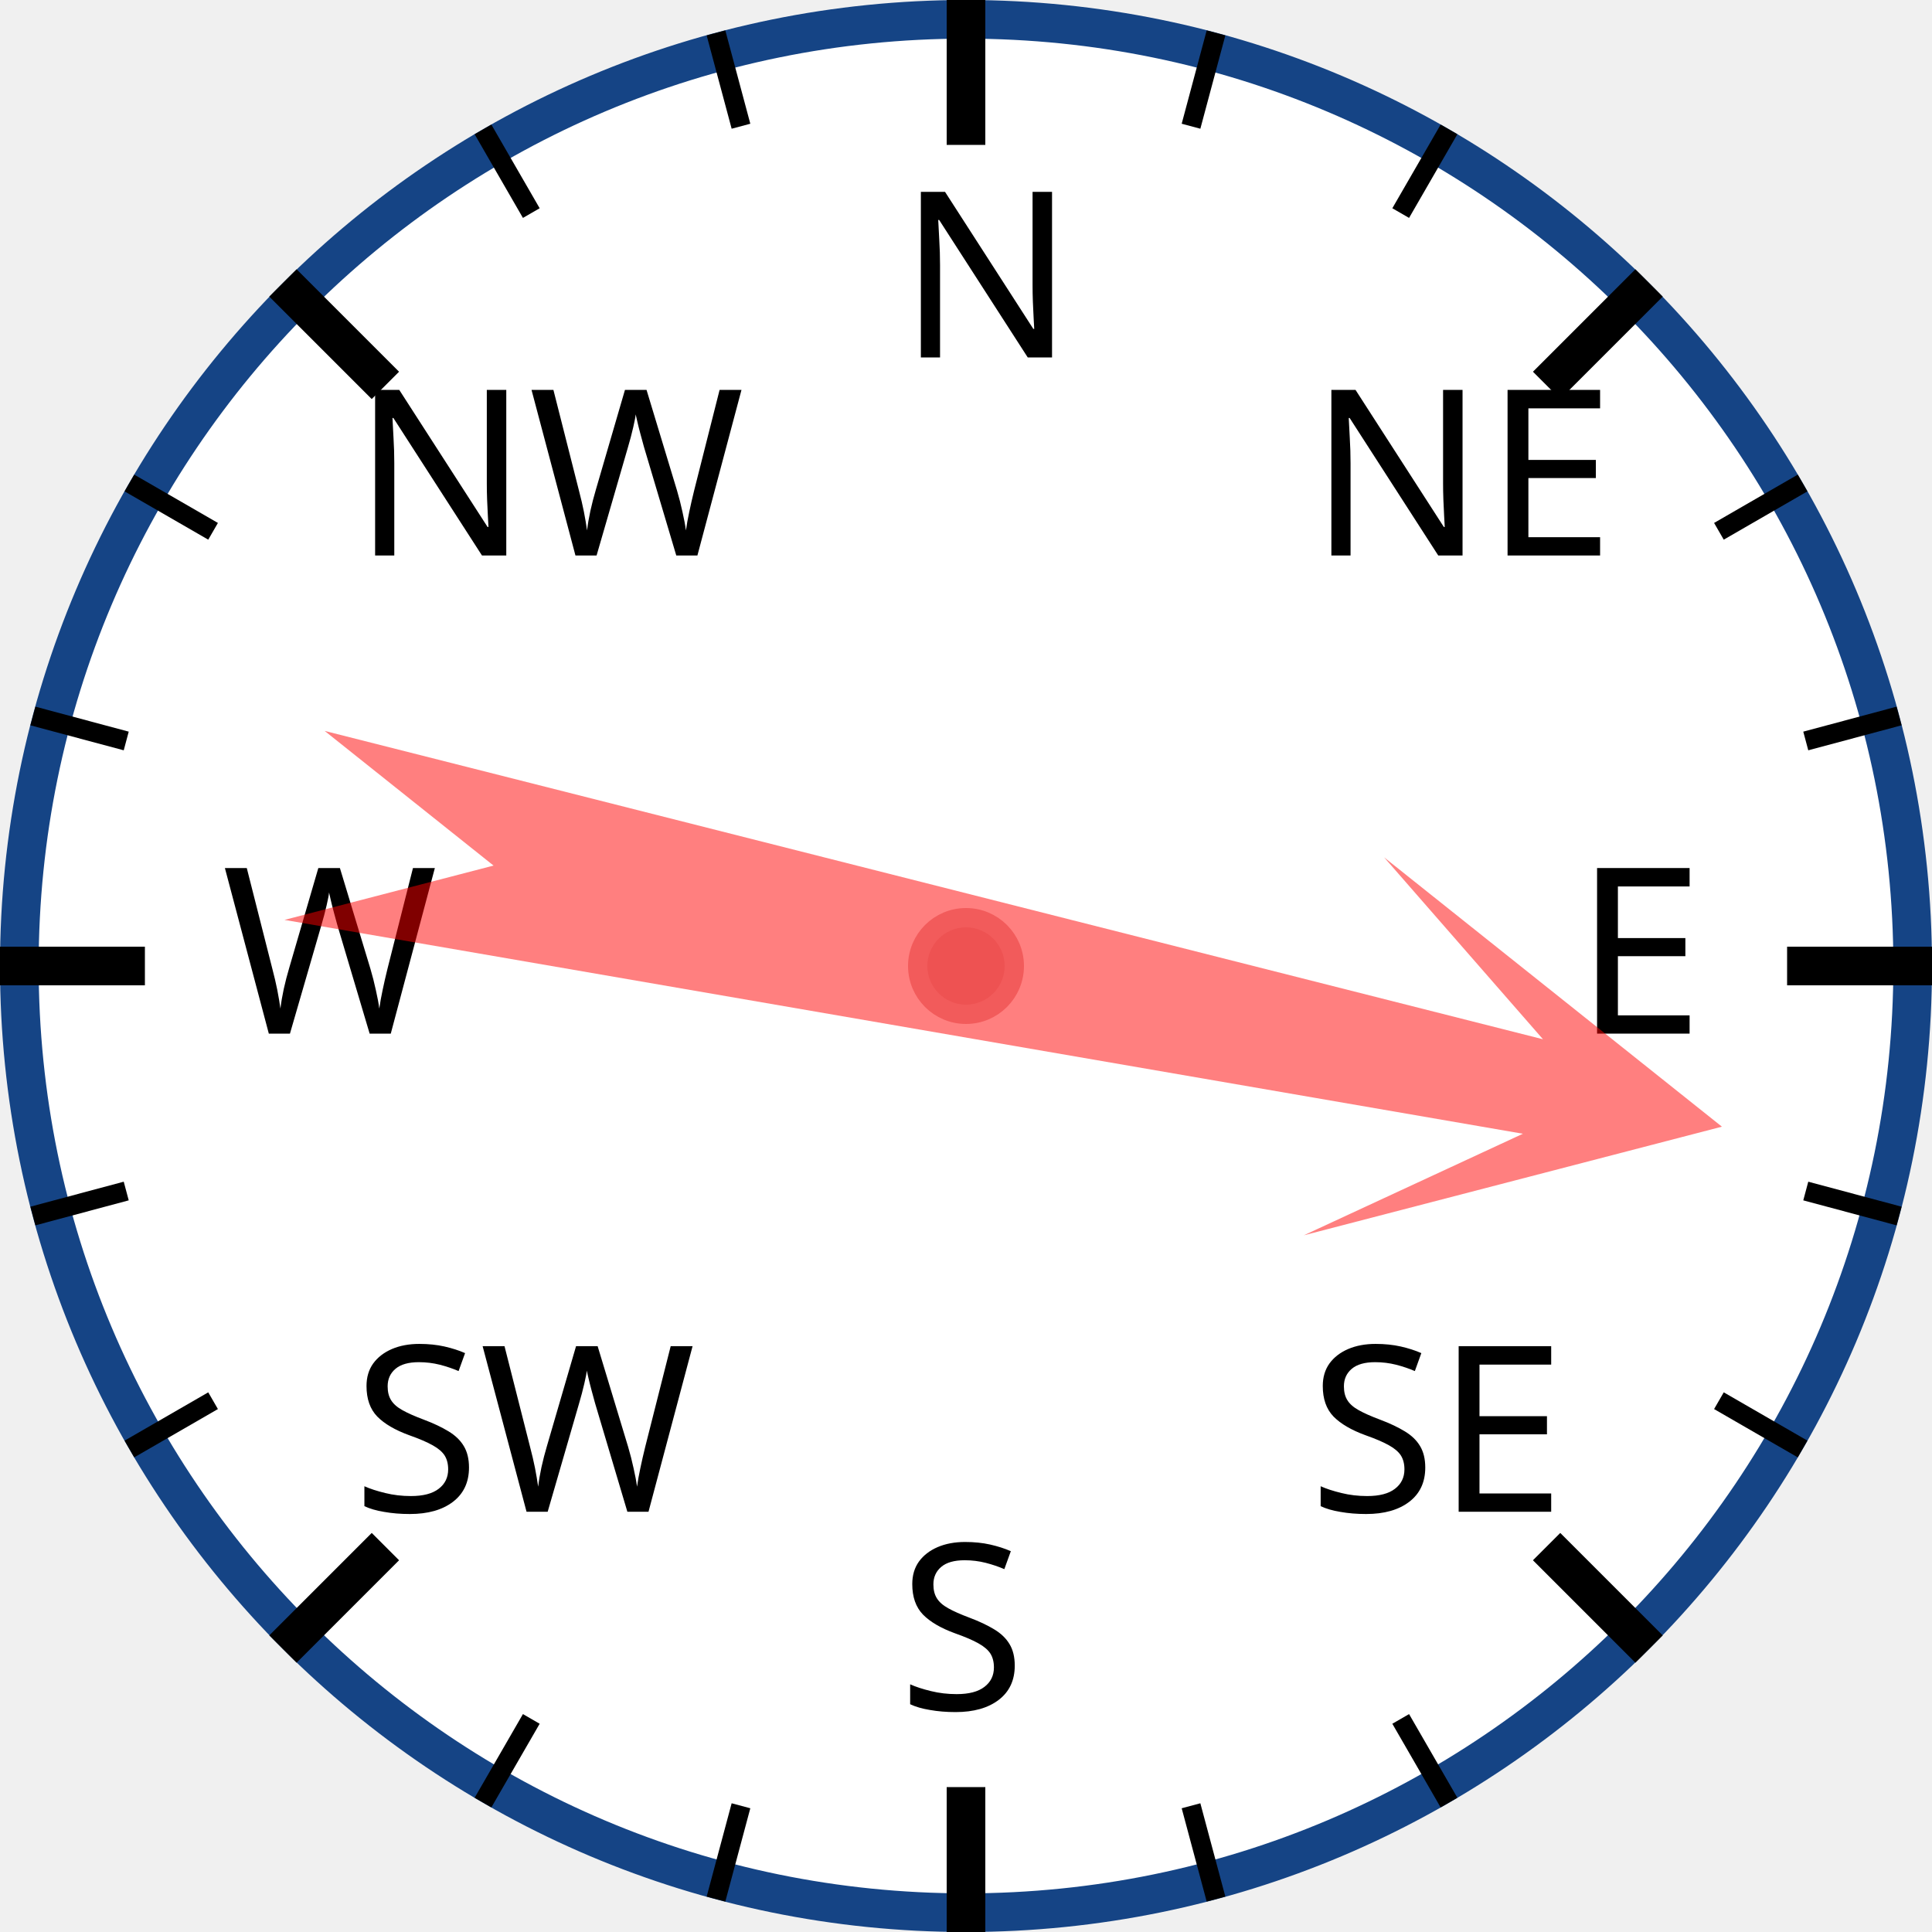
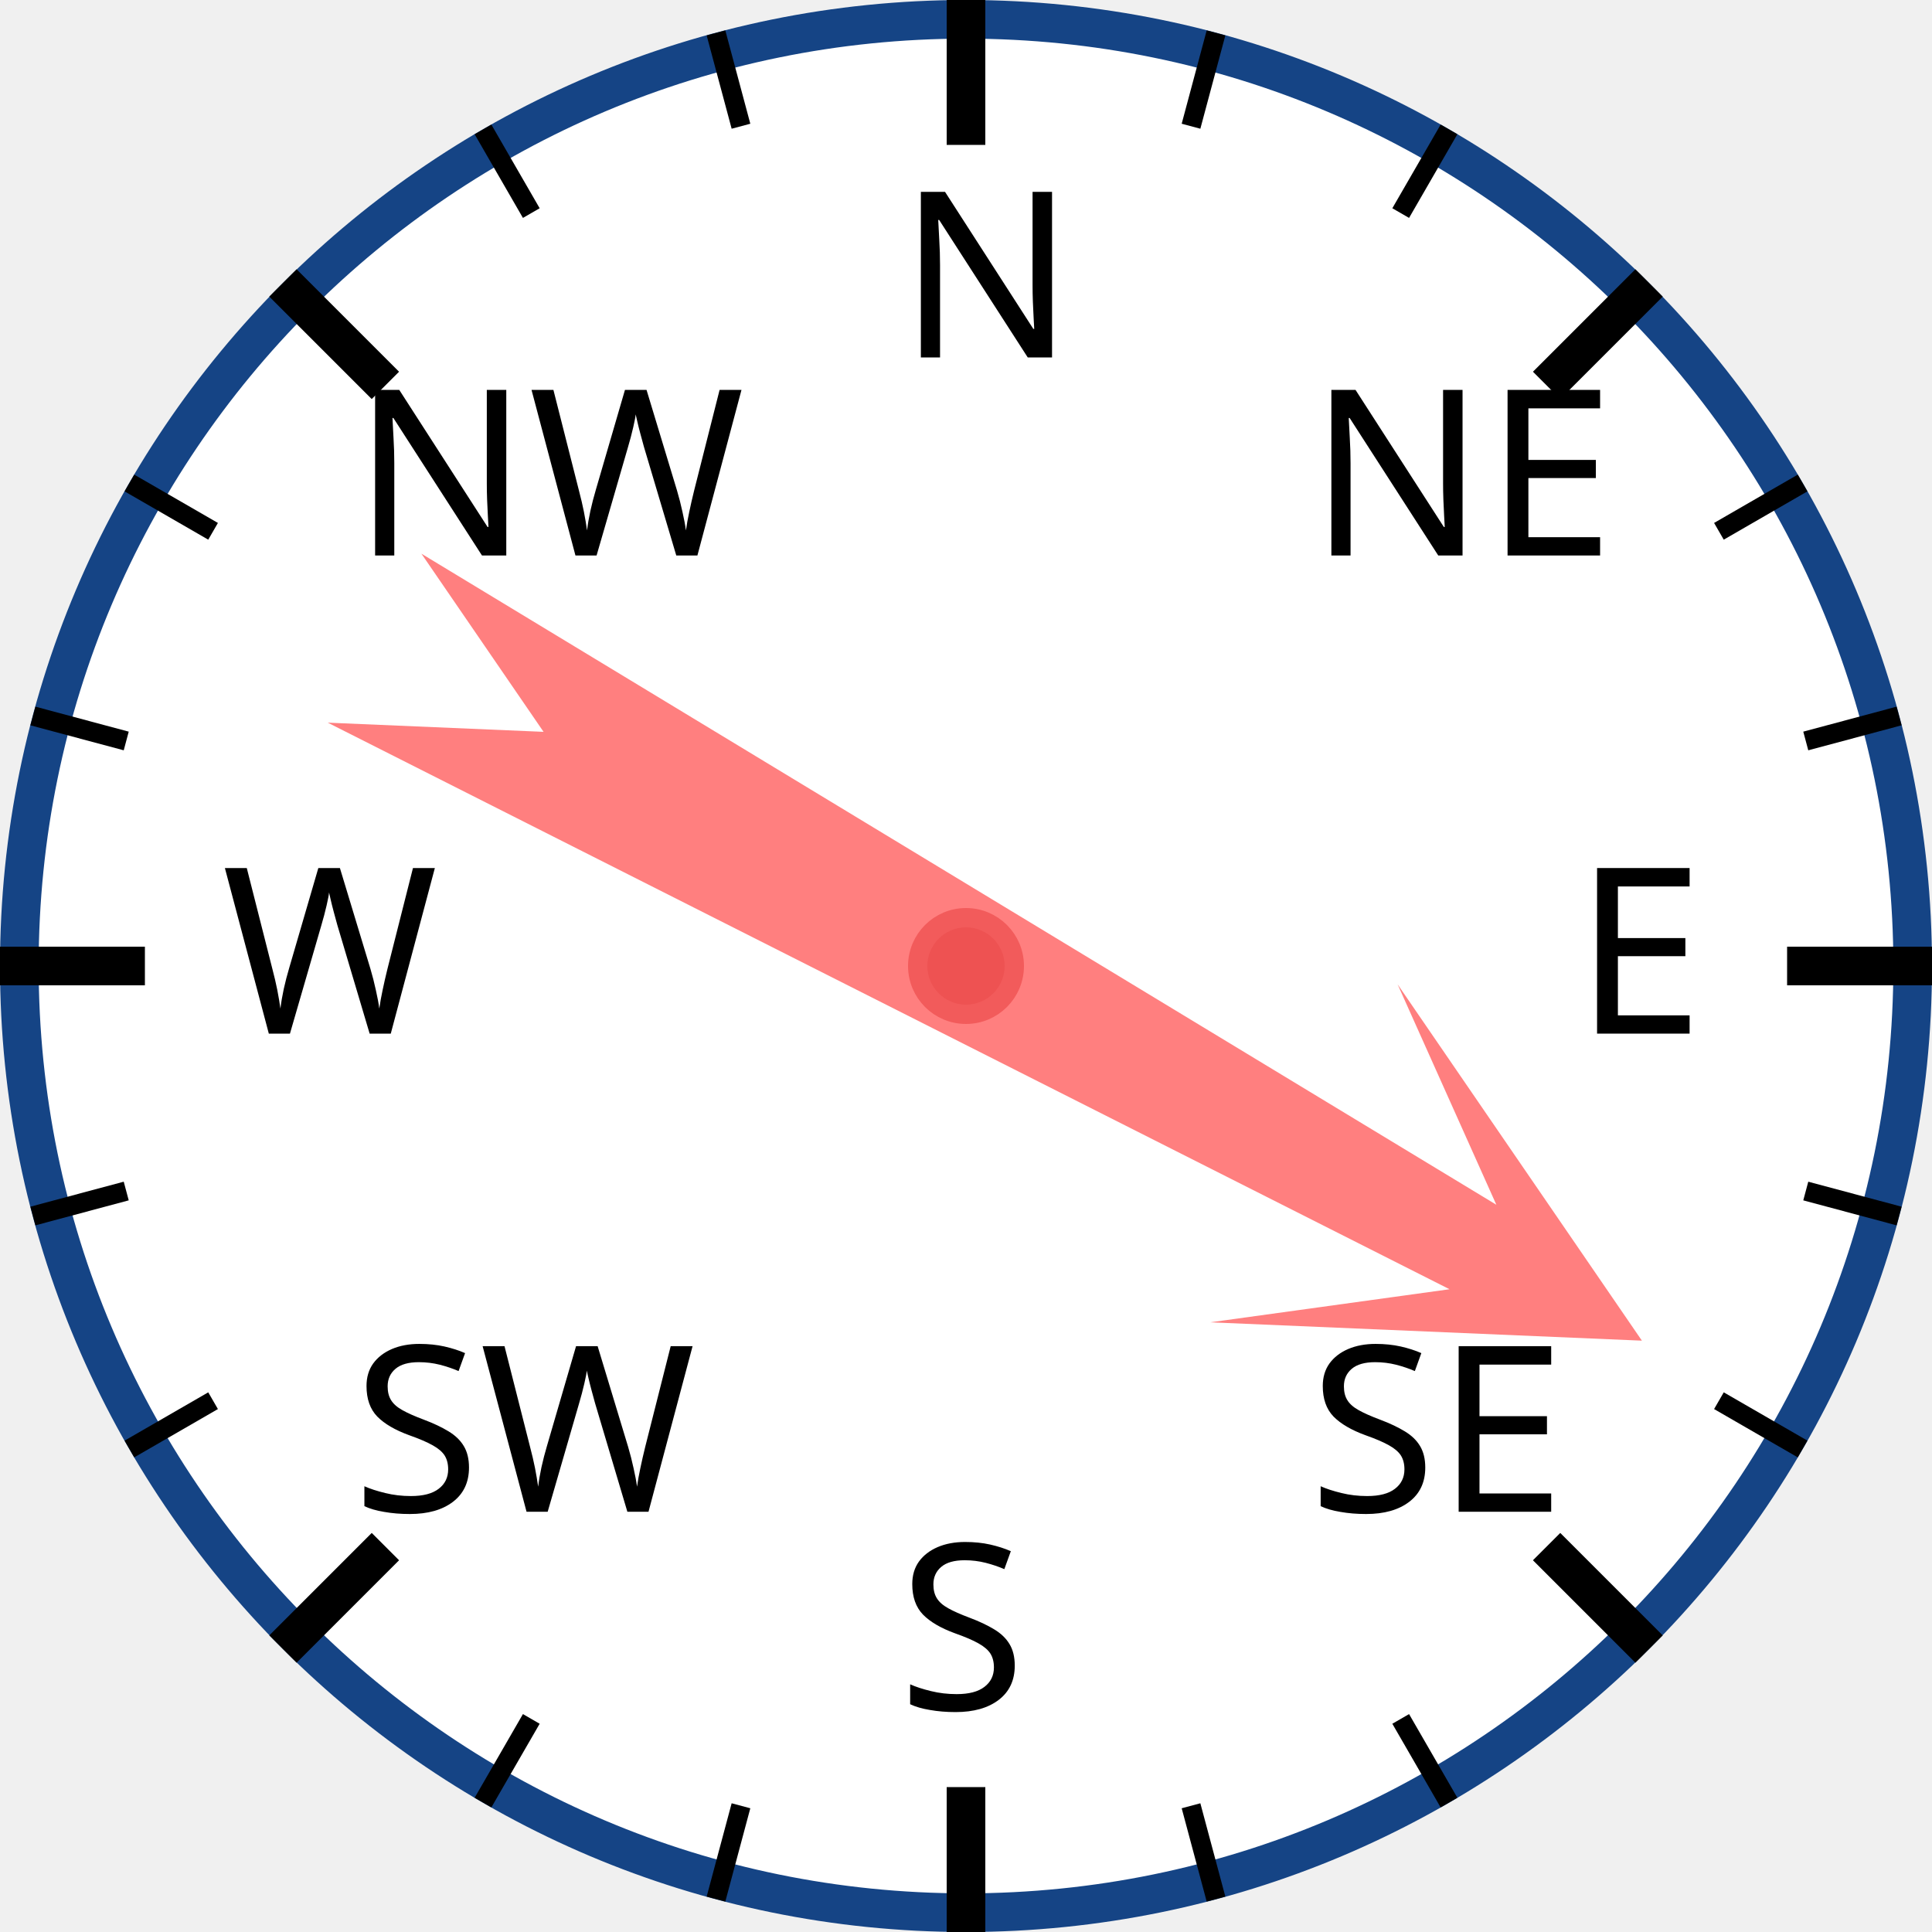
<svg xmlns="http://www.w3.org/2000/svg" width="120px" height="120px" viewBox="0 0 200 200">
  <circle cx="100" cy="100" r="98" style="fill: white; stroke: #154485; stroke-width: 4;" />
  <text x="93.0" y="37.0" style="font-family: sans-serif; font-size: 18pt;">N</text>
  <line x1="100.0" y1="0.0" x2="100.0" y2="15.0" style="stroke: black; stroke-width: 4;" />
  <line x1="74.118" y1="3.407" x2="76.706" y2="13.067" style="stroke: black; stroke-width: 2;" />
  <line x1="50" y1="13.397" x2="55" y2="22.058" style="stroke: black; stroke-width: 2;" />
  <text x="36.503" y="57.503" style="font-family: sans-serif; font-size: 18pt;">NW</text>
  <line x1="29.289" y1="29.289" x2="39.896" y2="39.896" style="stroke: black; stroke-width: 4;" />
  <line x1="13.397" y1="50" x2="22.058" y2="55" style="stroke: black; stroke-width: 2;" />
  <line x1="3.407" y1="74.118" x2="13.067" y2="76.706" style="stroke: black; stroke-width: 2;" />
  <text x="23.0" y="107.0" style="font-family: sans-serif; font-size: 18pt;">W</text>
  <line x1="0.0" y1="100.0" x2="15.0" y2="100.0" style="stroke: black; stroke-width: 4;" />
  <line x1="3.407" y1="125.882" x2="13.067" y2="123.294" style="stroke: black; stroke-width: 2;" />
  <line x1="13.397" y1="150" x2="22.058" y2="145" style="stroke: black; stroke-width: 2;" />
  <text x="36.503" y="156.497" style="font-family: sans-serif; font-size: 18pt;">SW</text>
  <line x1="29.289" y1="170.711" x2="39.896" y2="160.104" style="stroke: black; stroke-width: 4;" />
  <line x1="50" y1="186.603" x2="55" y2="177.942" style="stroke: black; stroke-width: 2;" />
  <line x1="74.118" y1="196.593" x2="76.706" y2="186.933" style="stroke: black; stroke-width: 2;" />
  <text x="93" y="177.0" style="font-family: sans-serif; font-size: 18pt;">S</text>
  <line x1="100" y1="200.0" x2="100" y2="185.0" style="stroke: black; stroke-width: 4;" />
  <line x1="125.882" y1="196.593" x2="123.294" y2="186.933" style="stroke: black; stroke-width: 2;" />
  <line x1="150.0" y1="186.603" x2="145.0" y2="177.942" style="stroke: black; stroke-width: 2;" />
  <text x="135.497" y="156.497" style="font-family: sans-serif; font-size: 18pt;">SE</text>
  <line x1="170.711" y1="170.711" x2="160.104" y2="160.104" style="stroke: black; stroke-width: 4;" />
  <line x1="186.603" y1="150" x2="177.942" y2="145" style="stroke: black; stroke-width: 2;" />
  <line x1="196.593" y1="125.882" x2="186.933" y2="123.294" style="stroke: black; stroke-width: 2;" />
  <text x="163.0" y="107" style="font-family: sans-serif; font-size: 18pt;">E</text>
  <line x1="200.0" y1="100" x2="185.0" y2="100" style="stroke: black; stroke-width: 4;" />
  <line x1="196.593" y1="74.118" x2="186.933" y2="76.706" style="stroke: black; stroke-width: 2;" />
  <line x1="186.603" y1="50" x2="177.942" y2="55" style="stroke: black; stroke-width: 2;" />
  <text x="135.497" y="57.503" style="font-family: sans-serif; font-size: 18pt;">NE</text>
  <line x1="170.711" y1="29.289" x2="160.104" y2="39.896" style="stroke: black; stroke-width: 4;" />
  <line x1="150" y1="13.397" x2="145" y2="22.058" style="stroke: black; stroke-width: 2;" />
  <line x1="125.882" y1="3.407" x2="123.294" y2="13.067" style="stroke: black; stroke-width: 2;" />
-   <polygon points="100 20 120 60 105 40 110 170 100 150 90 170 95 40 80 60" style="fill: red; fill-opacity: 0.5;" transform="rotate(102,100,100)" />
+   <polygon points="100 20 120 60 105 40 110 170 100 150 90 170 95 40 80 60" style="fill: red; fill-opacity: 0.5;" transform="rotate(119,100,100)" />
  <circle cx="100" cy="100" r="5" style="fill: #EE5252; stroke: #F25B5B; stroke-width: 2;" />
</svg>
